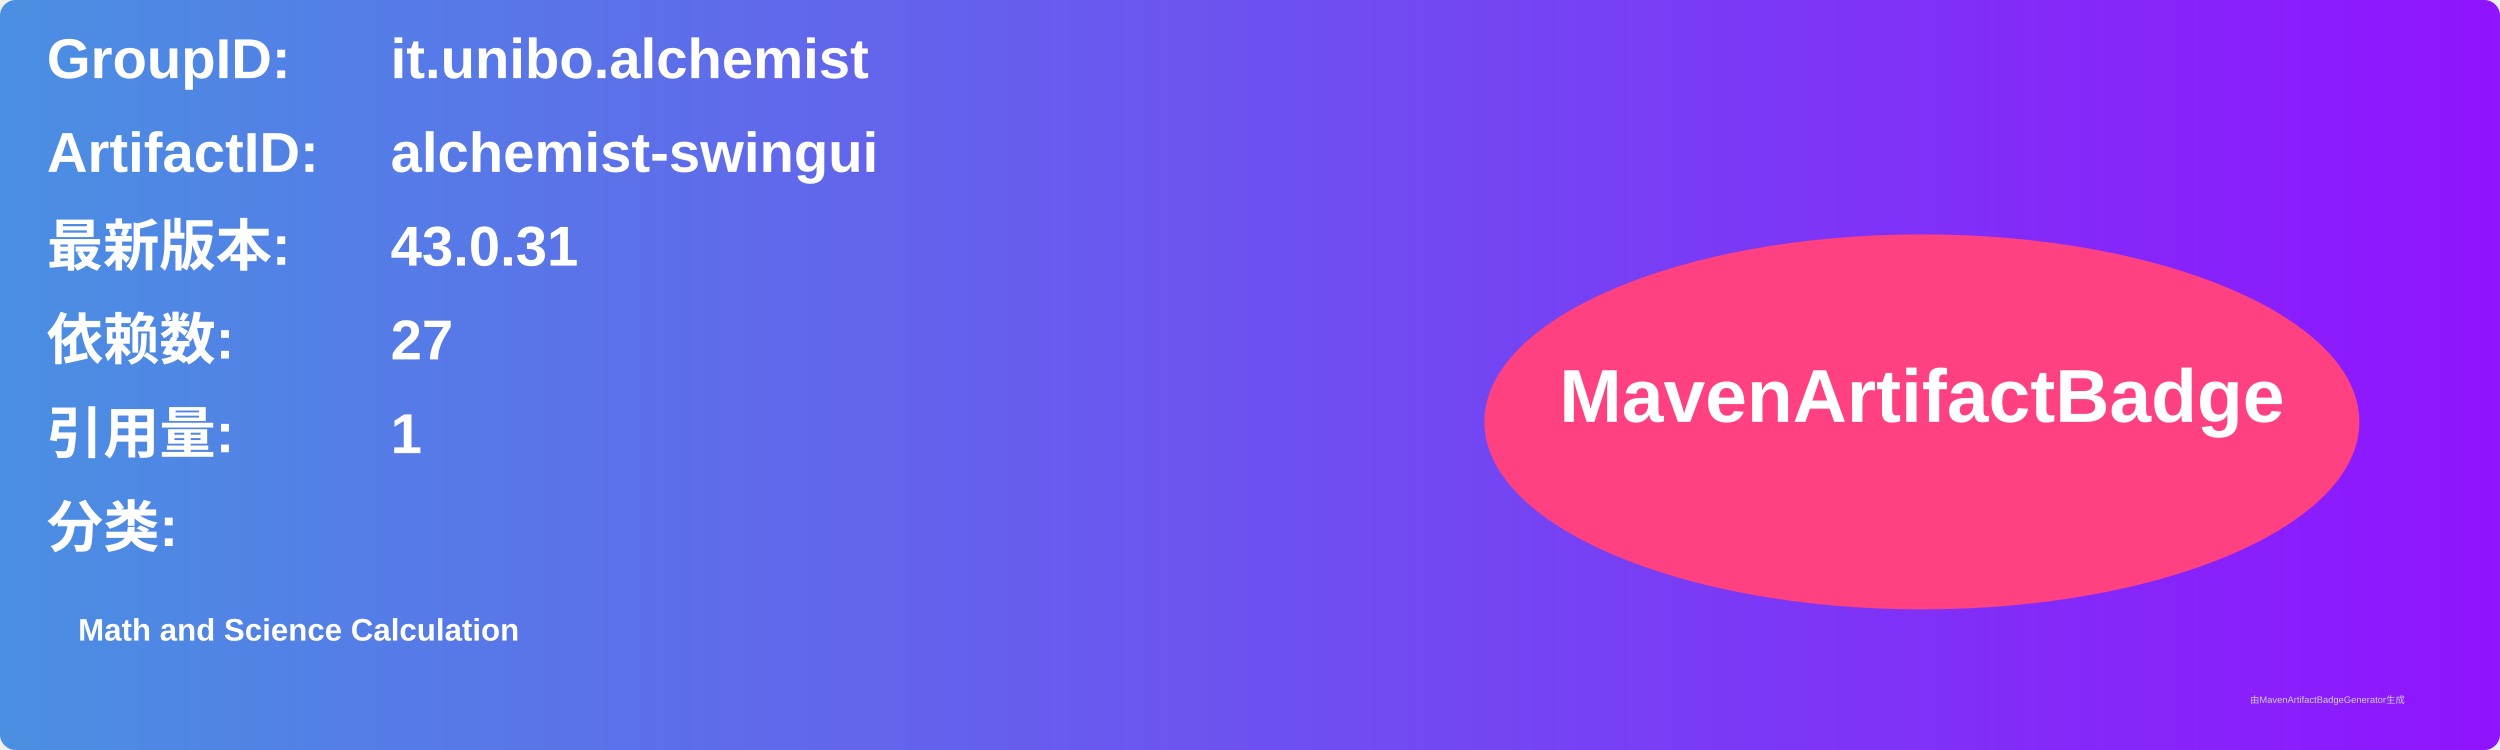
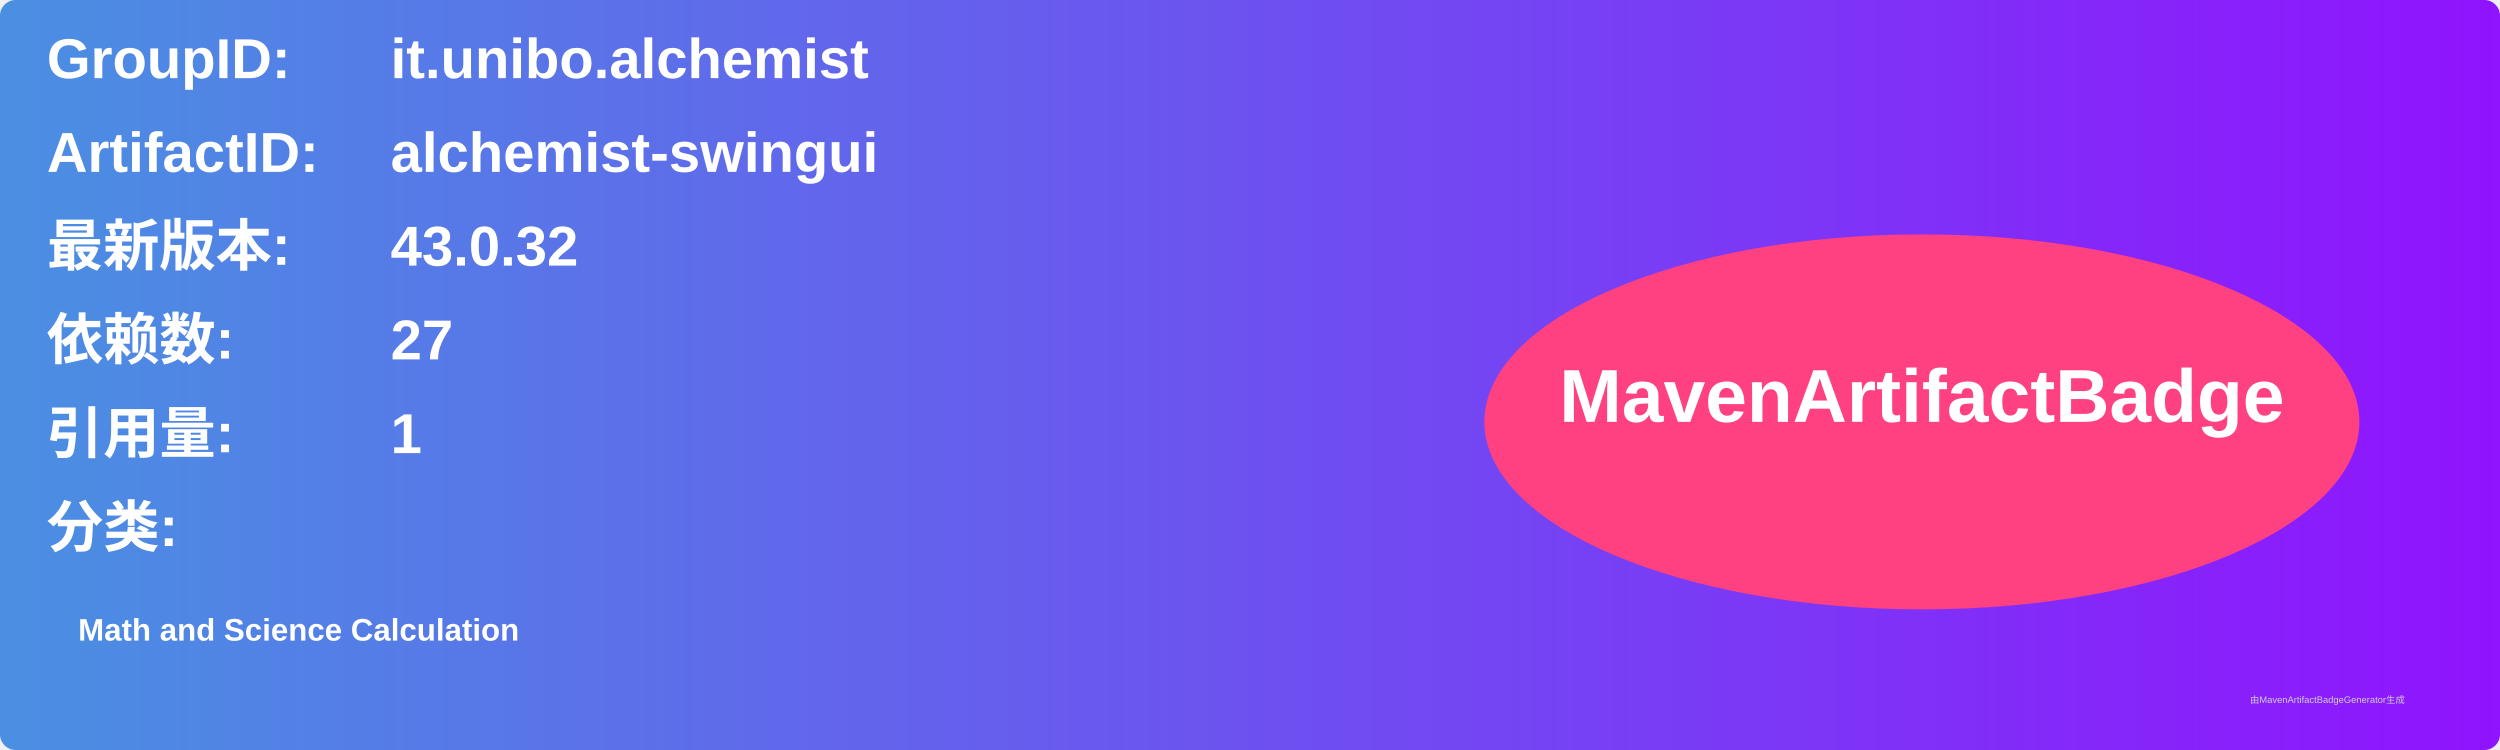
<svg xmlns="http://www.w3.org/2000/svg" width="800" height="240" viewBox="0 0 800 240">
  <linearGradient id="grad" x1="0%" y1="0%" x2="100%" y2="0%">
    <stop offset="0%" stop-color="#4a90e2" />
    <stop offset="100%" stop-color="#9013fe" />
  </linearGradient>
  <rect width="100%" height="100%" rx="5" ry="5" fill="url(#grad)" />
  <g transform="translate(15, 15)">
    <text x="0" y="10" font-family="Arial" font-size="18" fill="white" font-weight="bold" width="260">GroupID:</text>
    <text x="110" y="10" font-family="Arial" font-size="18" fill="white" font-weight="bold" width="460">it.unibo.alchemist</text>
    <text x="0" y="40" font-family="Arial" font-size="18" fill="white" font-weight="bold" width="260">ArtifactID:</text>
    <text x="110" y="40" font-family="Arial" font-size="18" fill="white" font-weight="bold" width="460">alchemist-swingui</text>
    <text x="0" y="70" font-family="Arial" font-size="18" fill="white" font-weight="bold">最新版本:</text>
    <text x="110" y="70" font-family="Arial" font-size="18" fill="white" font-weight="bold">
-       <tspan font-weight="bold">43.0.31</tspan>
+       <tspan font-weight="bold">43.0.32</tspan>
    </text>
    <text x="0" y="100" font-family="Arial" font-size="18" fill="white" font-weight="bold">依赖数: </text>
    <text x="110" y="100" font-family="Arial" font-size="18" fill="white">
      <tspan font-weight="bold">27</tspan>
    </text>
    <text x="0" y="130" font-family="Arial" font-size="18" fill="white" font-weight="bold">引用量: </text>
    <text x="110" y="130" font-family="Arial" font-size="18" fill="white">
      <tspan font-weight="bold">1</tspan>
    </text>
    <text x="0" y="160" font-family="Arial" font-size="18" fill="white" font-weight="bold">分类:</text>
    <text x="10" y="190" font-family="Arial" font-size="10" fill="white">
      <tspan font-weight="bold">Math and Science Calculation</tspan>
    </text>
    <ellipse cx="600" cy="120" rx="140" ry="60" fill="#ff4081" />
    <text x="600" y="120" text-anchor="middle" font-family="Arial" font-size="24" fill="white" font-weight="bold">MavenArtifactBadge</text>
  </g>
  <text x="720" y="225" font-family="Arial" font-size="3" fill="#d0d0d0">由MavenArtifactBadgeGenerator生成</text>
</svg>
